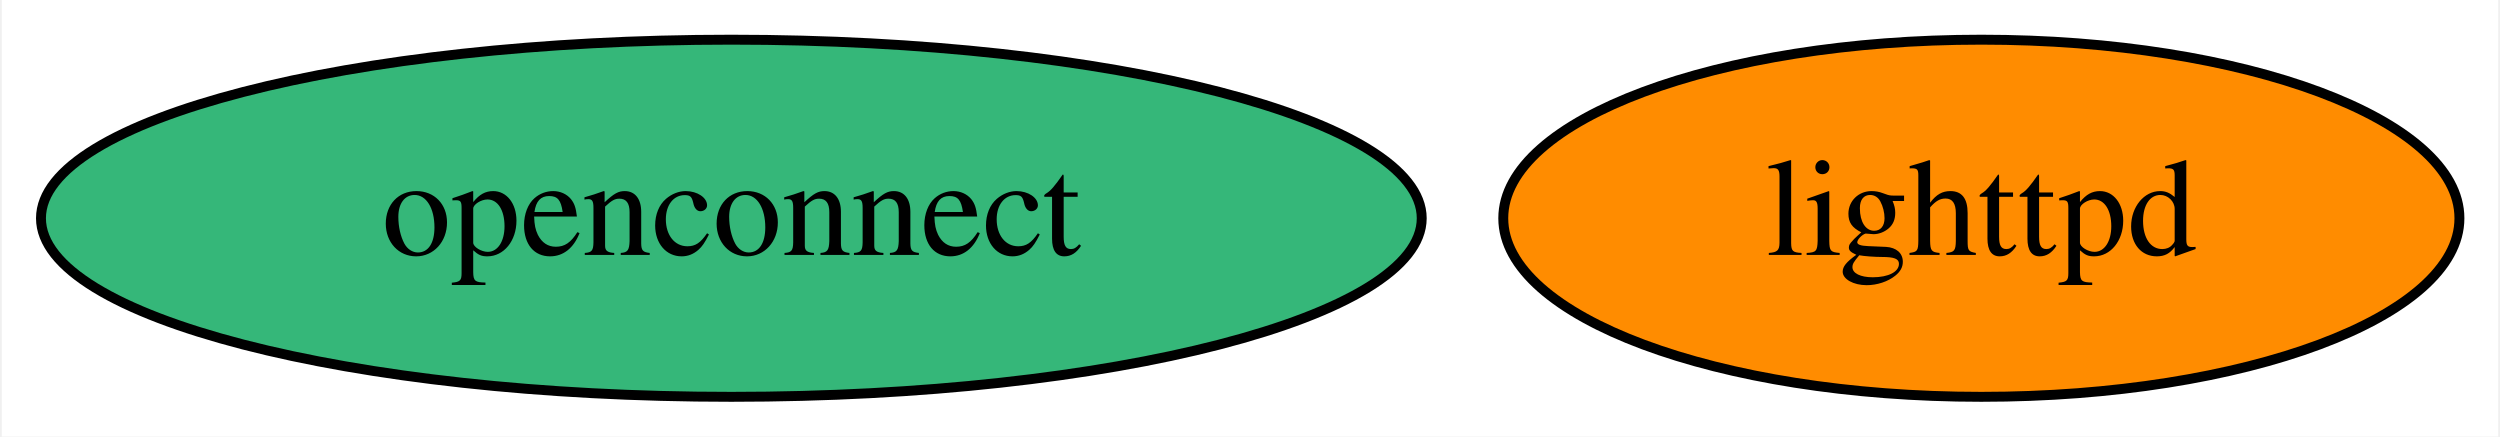
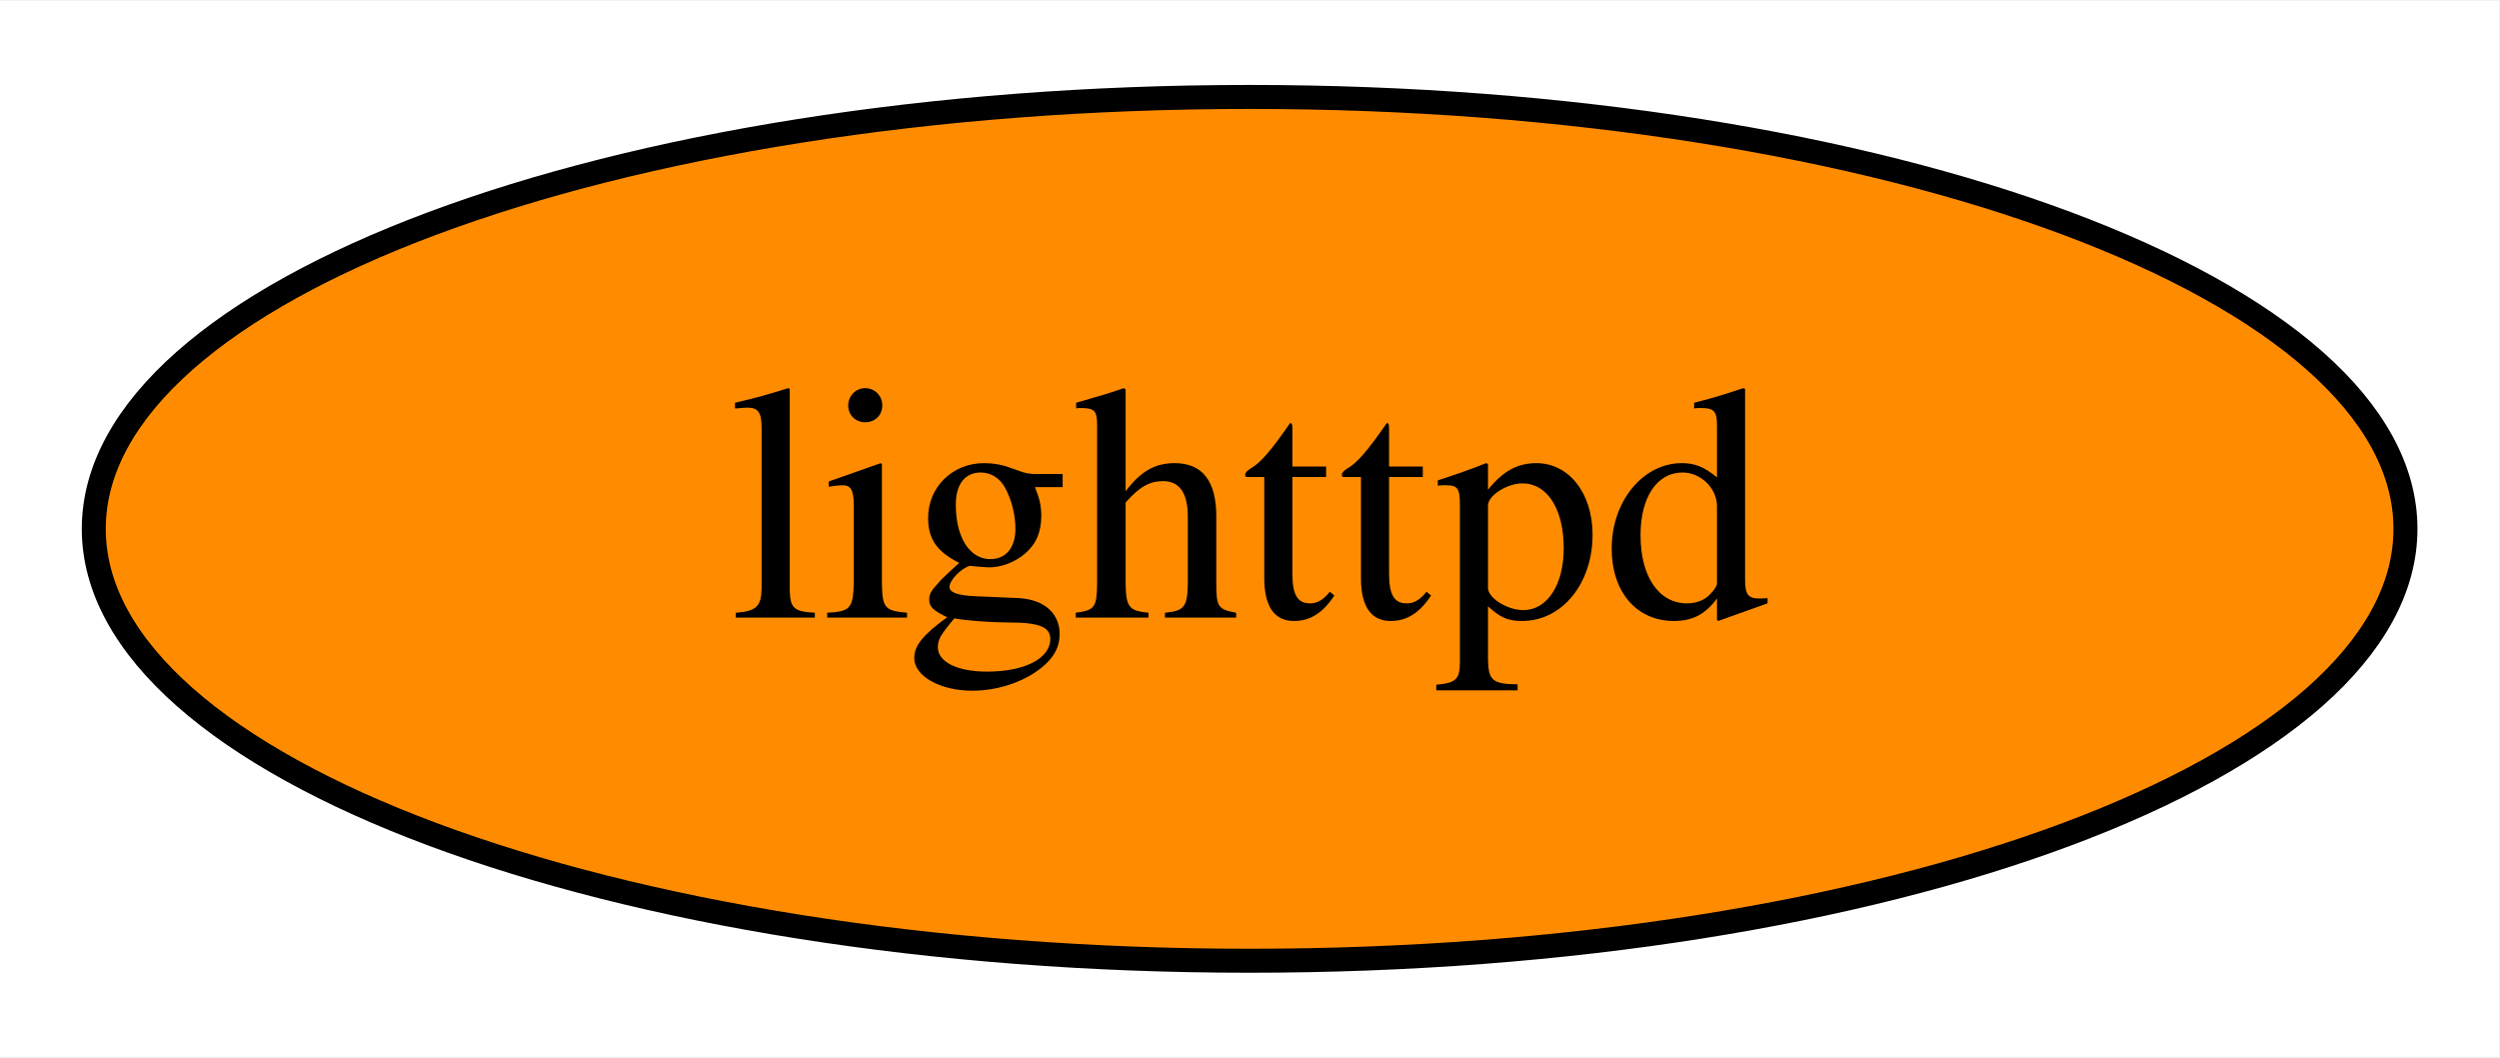
- <svg xmlns="http://www.w3.org/2000/svg" xmlns:xlink="http://www.w3.org/1999/xlink" width="252pt" height="44pt" viewBox="0.00 0.00 251.64 44.00">
+ <svg xmlns="http://www.w3.org/2000/svg" xmlns:xlink="http://www.w3.org/1999/xlink" width="104pt" height="44pt" viewBox="0.00 0.00 104.19 44.00">
  <g id="graph0" class="graph" transform="scale(1 1) rotate(0) translate(4 40)">
-     <polygon fill="white" stroke="transparent" points="-4,4 -4,-40 247.64,-40 247.64,4 -4,4" />
+     <polygon fill="white" stroke="transparent" points="-4,4 -4,-40 100.19,-40 100.19,4 -4,4" />
    <g id="node1" class="node">
      <g id="a_node1">
        <a xlink:href="https://github.com/conda-forge/lighttpd-feedstock" xlink:title="lighttpd">
-           <ellipse fill="#ff8c00" stroke="black" cx="195.54" cy="-18" rx="48.19" ry="18" />
-           <text text-anchor="middle" x="195.54" y="-14.3" font-family="Times,serif" font-size="14.00">lighttpd</text>
-         </a>
-       </g>
-     </g>
-     <g id="node2" class="node">
-       <g id="a_node2">
-         <a xlink:href="https://github.com/conda-forge/openconnect-feedstock" xlink:title="openconnect">
-           <ellipse fill="#35b779" stroke="black" cx="69.54" cy="-18" rx="69.59" ry="18" />
-           <text text-anchor="middle" x="69.54" y="-14.3" font-family="Times,serif" font-size="14.00">openconnect</text>
+           <ellipse fill="#ff8c00" stroke="black" cx="48.1" cy="-18" rx="48.19" ry="18" />
+           <text text-anchor="middle" x="48.1" y="-14.3" font-family="Times,serif" font-size="14.00">lighttpd</text>
        </a>
      </g>
    </g>
  </g>
</svg>
